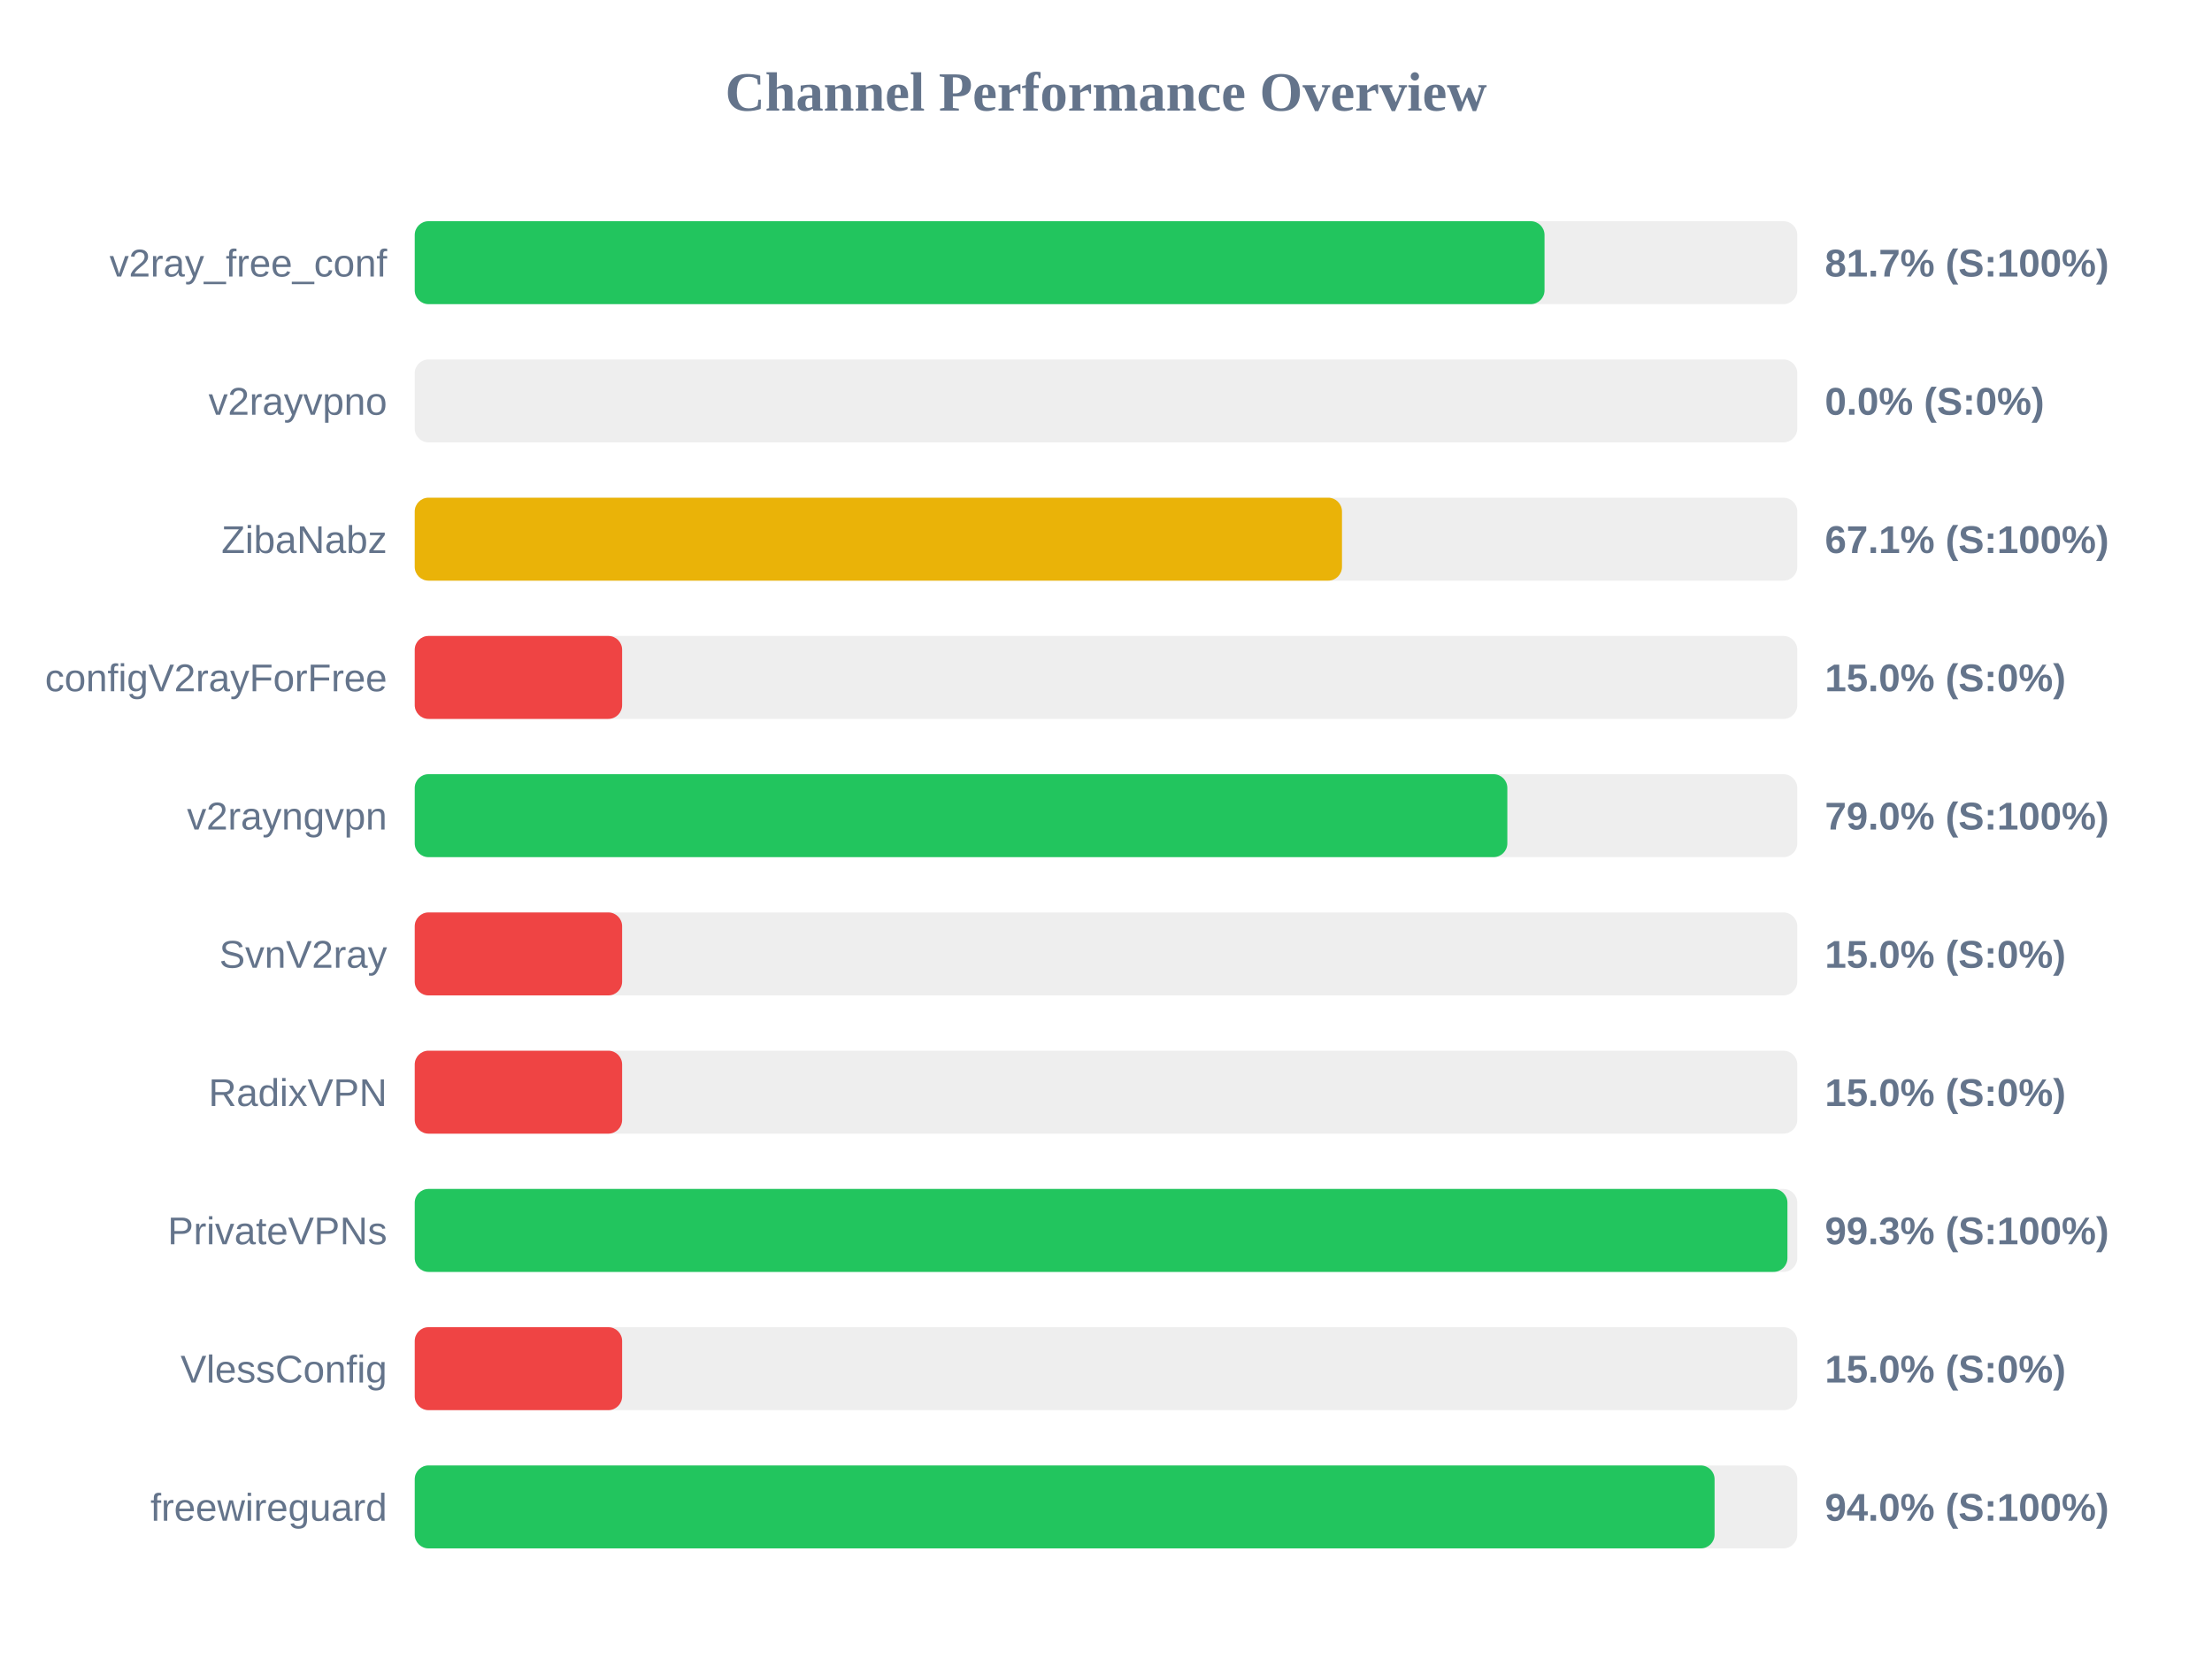
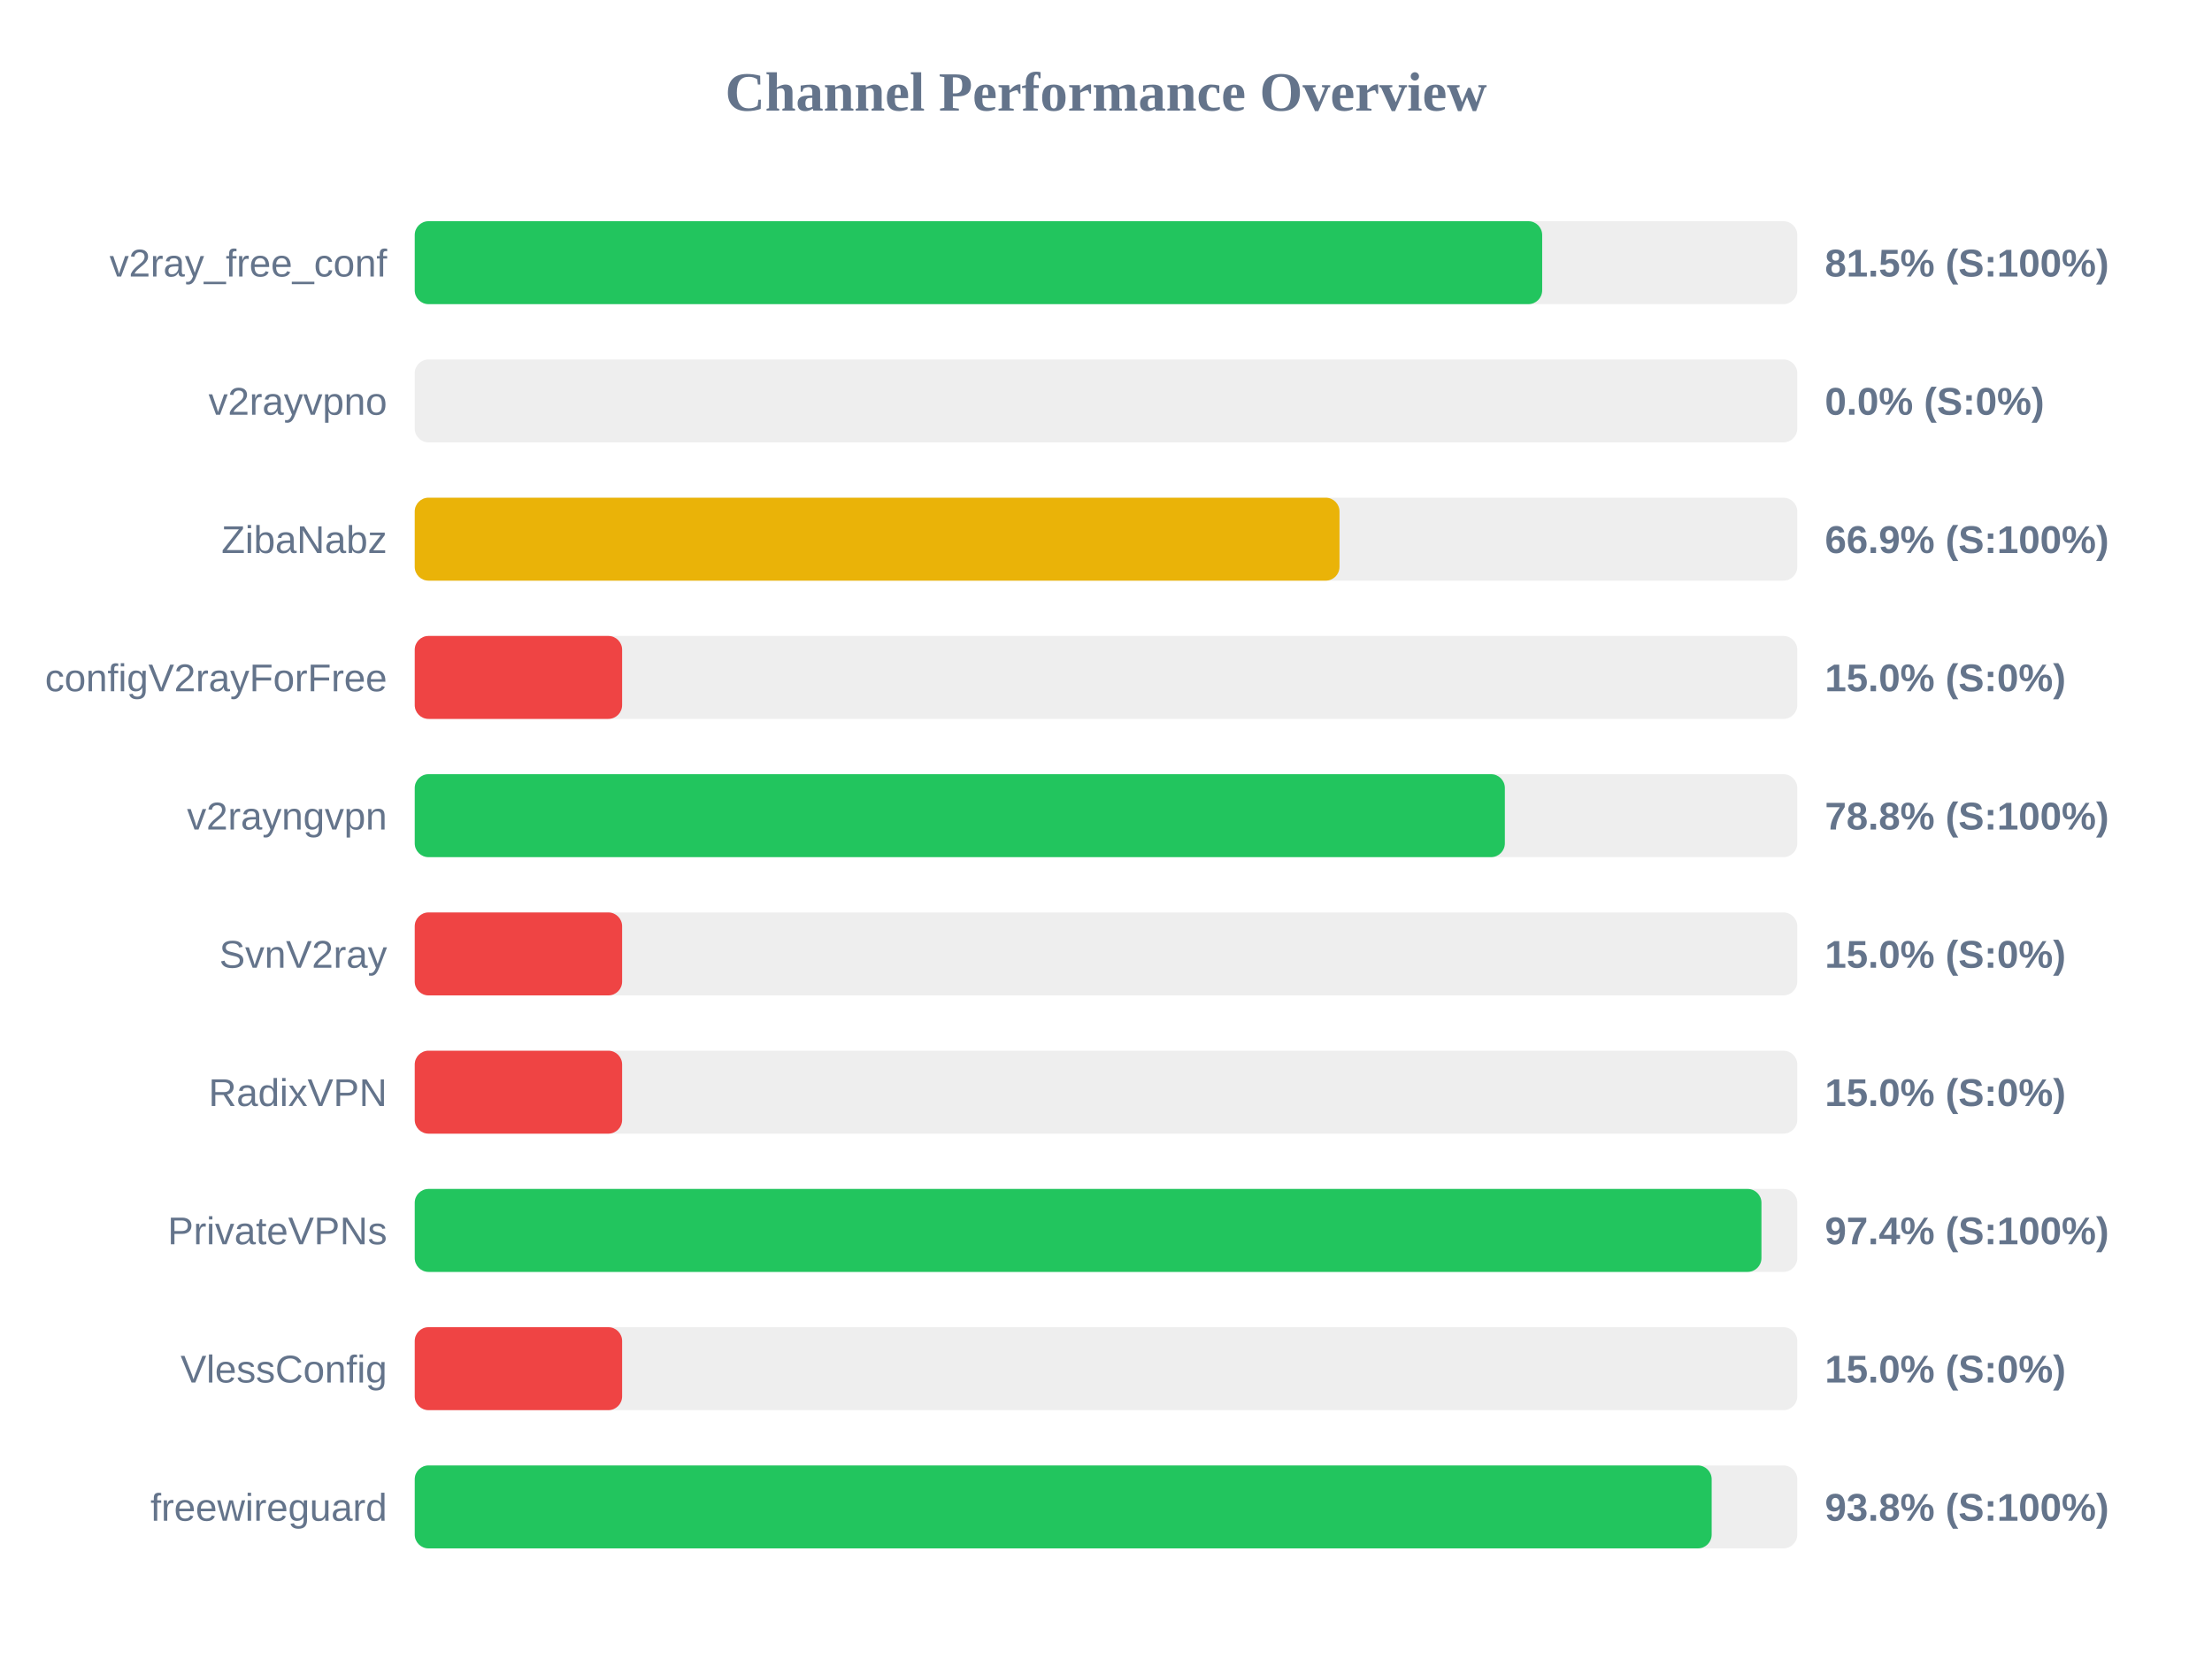
<svg xmlns="http://www.w3.org/2000/svg" width="800" height="600" version="1.1">
  <style>
        .row { font: 14px Arial; fill: #64748b; }
        .score { font: bold 14px Arial; fill: #64748b; }
    </style>
  <text x="400" y="40" text-anchor="middle" font-size="20px" font-weight="bold" fill="#64748b">Channel Performance Overview</text>
  <rect x="150" y="80" width="500" height="30" fill="#eee" rx="5" />
-   <rect x="150" y="80" width="408.6" height="30" fill="#22c55e" rx="5" />
+   <rect x="150" y="80" width="407.75" height="30" fill="#22c55e" rx="5" />
  <text x="140" y="100" text-anchor="end" class="row">v2ray_free_conf</text>
-   <text x="660" y="100" text-anchor="start" class="score">81.7% (S:100%)</text>
+   <text x="660" y="100" text-anchor="start" class="score">81.5% (S:100%)</text>
  <rect x="150" y="130" width="500" height="30" fill="#eee" rx="5" />
  <rect x="150" y="130" width="0.0" height="30" fill="#ef4444" rx="5" />
  <text x="140" y="150" text-anchor="end" class="row">v2rayvpno</text>
  <text x="660" y="150" text-anchor="start" class="score">0.0% (S:0%)</text>
  <rect x="150" y="180" width="500" height="30" fill="#eee" rx="5" />
-   <rect x="150" y="180" width="335.35" height="30" fill="#eab308" rx="5" />
+   <rect x="150" y="180" width="334.45" height="30" fill="#eab308" rx="5" />
  <text x="140" y="200" text-anchor="end" class="row">ZibaNabz</text>
-   <text x="660" y="200" text-anchor="start" class="score">67.1% (S:100%)</text>
+   <text x="660" y="200" text-anchor="start" class="score">66.9% (S:100%)</text>
  <rect x="150" y="230" width="500" height="30" fill="#eee" rx="5" />
  <rect x="150" y="230" width="75.0" height="30" fill="#ef4444" rx="5" />
  <text x="140" y="250" text-anchor="end" class="row">configV2rayForFree</text>
  <text x="660" y="250" text-anchor="start" class="score">15.0% (S:0%)</text>
  <rect x="150" y="280" width="500" height="30" fill="#eee" rx="5" />
-   <rect x="150" y="280" width="395.15" height="30" fill="#22c55e" rx="5" />
+   <rect x="150" y="280" width="394.25" height="30" fill="#22c55e" rx="5" />
  <text x="140" y="300" text-anchor="end" class="row">v2rayngvpn</text>
-   <text x="660" y="300" text-anchor="start" class="score">79.0% (S:100%)</text>
+   <text x="660" y="300" text-anchor="start" class="score">78.8% (S:100%)</text>
  <rect x="150" y="330" width="500" height="30" fill="#eee" rx="5" />
  <rect x="150" y="330" width="75.0" height="30" fill="#ef4444" rx="5" />
  <text x="140" y="350" text-anchor="end" class="row">SvnV2ray</text>
  <text x="660" y="350" text-anchor="start" class="score">15.0% (S:0%)</text>
  <rect x="150" y="380" width="500" height="30" fill="#eee" rx="5" />
  <rect x="150" y="380" width="75.0" height="30" fill="#ef4444" rx="5" />
  <text x="140" y="400" text-anchor="end" class="row">RadixVPN</text>
  <text x="660" y="400" text-anchor="start" class="score">15.0% (S:0%)</text>
  <rect x="150" y="430" width="500" height="30" fill="#eee" rx="5" />
-   <rect x="150" y="430" width="496.45" height="30" fill="#22c55e" rx="5" />
+   <rect x="150" y="430" width="487.05" height="30" fill="#22c55e" rx="5" />
  <text x="140" y="450" text-anchor="end" class="row">PrivateVPNs</text>
-   <text x="660" y="450" text-anchor="start" class="score">99.3% (S:100%)</text>
+   <text x="660" y="450" text-anchor="start" class="score">97.4% (S:100%)</text>
  <rect x="150" y="480" width="500" height="30" fill="#eee" rx="5" />
  <rect x="150" y="480" width="75.0" height="30" fill="#ef4444" rx="5" />
  <text x="140" y="500" text-anchor="end" class="row">VlessConfig</text>
  <text x="660" y="500" text-anchor="start" class="score">15.0% (S:0%)</text>
  <rect x="150" y="530" width="500" height="30" fill="#eee" rx="5" />
-   <rect x="150" y="530" width="470.1" height="30" fill="#22c55e" rx="5" />
+   <rect x="150" y="530" width="469.05" height="30" fill="#22c55e" rx="5" />
  <text x="140" y="550" text-anchor="end" class="row">freewireguard</text>
-   <text x="660" y="550" text-anchor="start" class="score">94.0% (S:100%)</text>
+   <text x="660" y="550" text-anchor="start" class="score">93.8% (S:100%)</text>
</svg>
